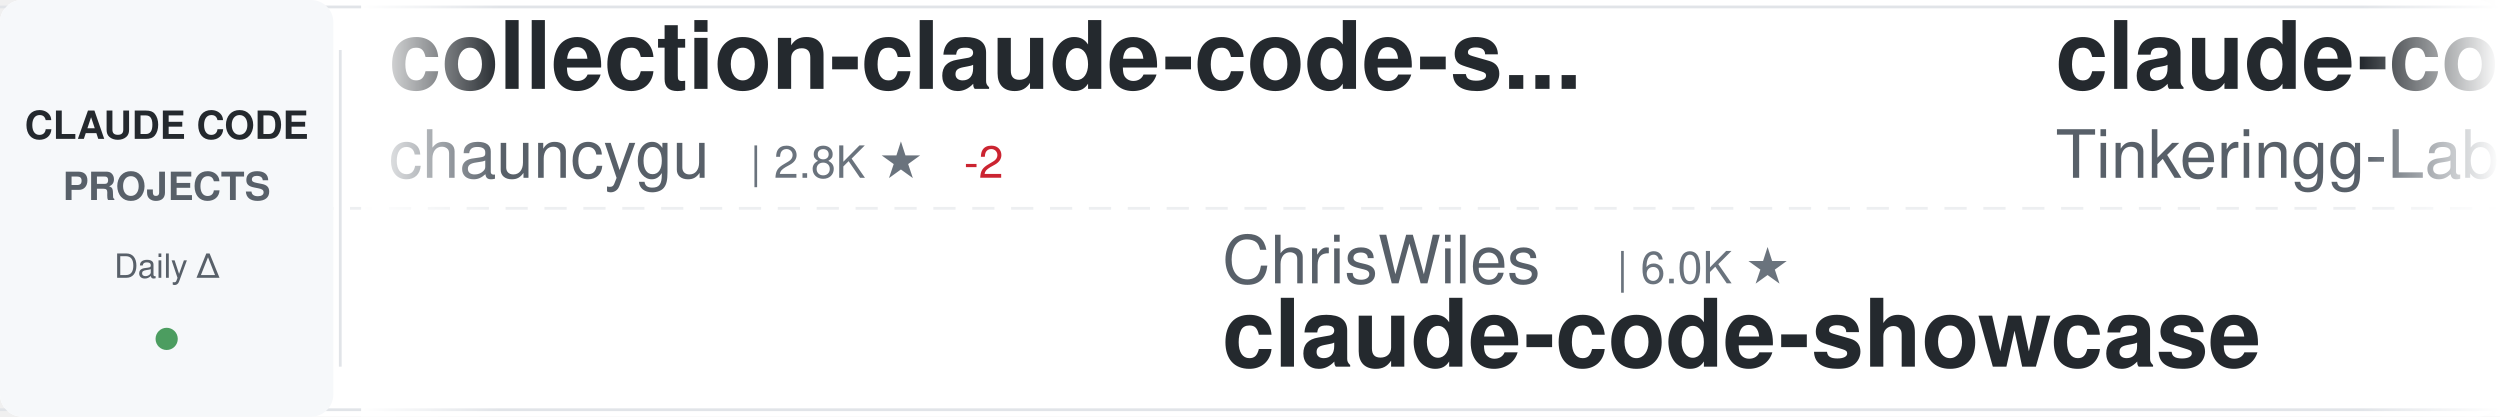
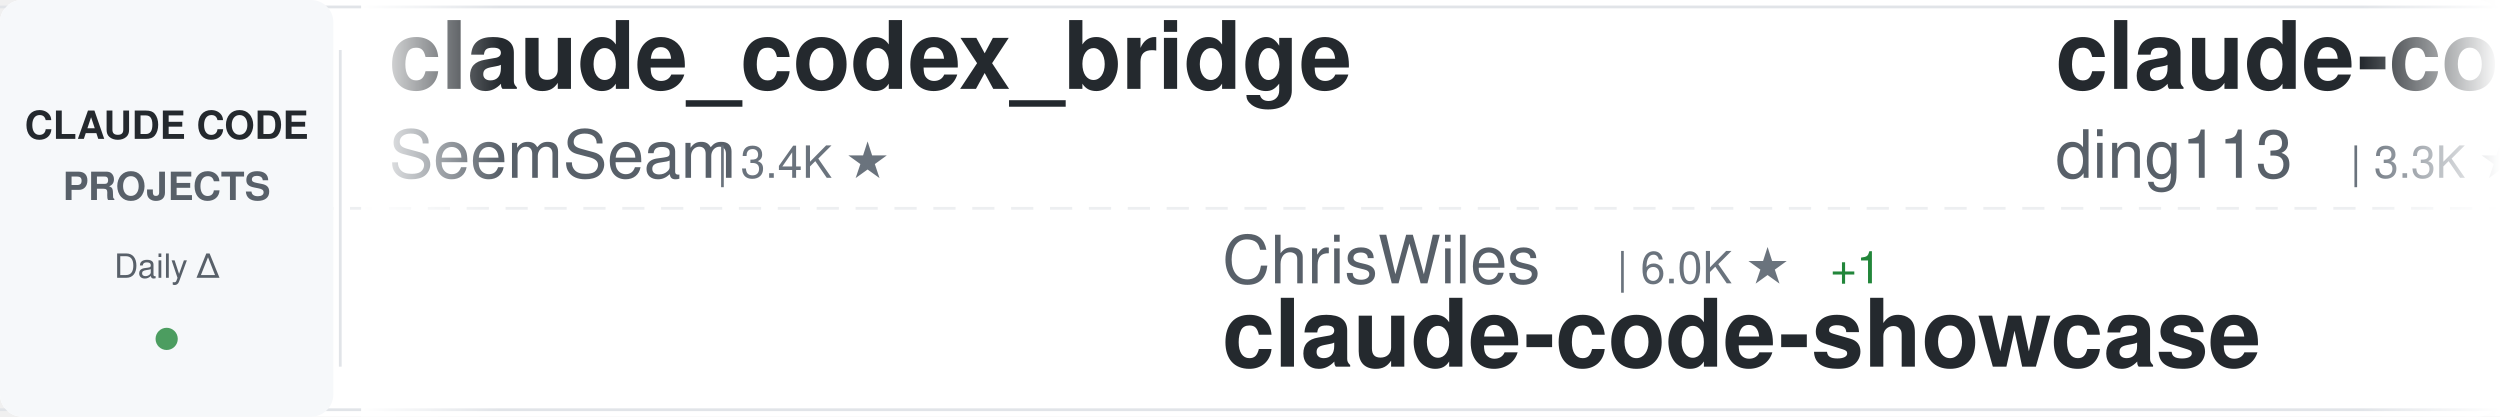
<svg xmlns="http://www.w3.org/2000/svg" width="900" height="150">
  <defs>
    <linearGradient id="awesomeLeftFade" x1="0%" y1="0%" x2="100%" y2="0%">
      <stop offset="0%" style="stop-color:#ffffff;stop-opacity:1" />
      <stop offset="100%" style="stop-color:#ffffff;stop-opacity:0" />
    </linearGradient>
    <linearGradient id="awesomeRightFade" x1="0%" y1="0%" x2="100%" y2="0%">
      <stop offset="0%" style="stop-color:#ffffff;stop-opacity:0" />
      <stop offset="100%" style="stop-color:#ffffff;stop-opacity:1" />
    </linearGradient>
  </defs>
  <rect width="900" height="150" fill="#ffffff" rx="8" />
  <rect x="0" y="2" width="900" height="1" fill="#e1e4e8" />
  <rect x="0" y="147" width="900" height="1" fill="#e1e4e8" />
  <line x1="0" y1="75" x2="900" y2="75" stroke="#e1e4e8" stroke-width="1" stroke-dasharray="8 6" opacity="0.6" />
  <rect x="0" y="0" width="120" height="150" fill="#f6f8fa" rx="8" />
  <text x="60" y="50" font-family="-apple-system, BlinkMacSystemFont, 'Segoe UI', Helvetica, Arial, sans-serif" font-size="14" font-weight="600" fill="#24292e" text-anchor="middle">CLAUDE CODE</text>
  <text x="60" y="72" font-family="-apple-system, BlinkMacSystemFont, 'Segoe UI', Helvetica, Arial, sans-serif" font-size="14" font-weight="600" fill="#586069" text-anchor="middle">PROJECTS</text>
  <text x="60" y="100" font-family="-apple-system, BlinkMacSystemFont, 'Segoe UI', Helvetica, Arial, sans-serif" font-size="12" font-weight="500" fill="#586069" text-anchor="middle">Daily Δ</text>
  <circle cx="60" cy="122" r="4" fill="#22863a" opacity="0.8" />
  <rect x="122" y="18" width="1" height="114" fill="#e1e4e8" />
  <clipPath id="awesomeTickerClip">
    <rect x="130" y="0" width="770" height="150" />
  </clipPath>
  <g clip-path="url(#awesomeTickerClip)">
    <g id="awesomeTickerItems">
      <animateTransform attributeName="transform" attributeType="XML" type="translate" from="0 0" to="-3000 0" dur="54s" repeatCount="indefinite" />
      <g transform="translate(0, 0)">
-         <text x="140" y="32" font-family="-apple-system, BlinkMacSystemFont, 'Segoe UI', Helvetica, Arial, sans-serif" font-size="34" font-weight="600" fill="#24292e">collection-claude-code-s...</text>
-         <text x="140" y="64" font-family="-apple-system, BlinkMacSystemFont, 'Segoe UI', Helvetica, Arial, sans-serif" font-size="24" font-weight="400" fill="#586069">chauncygu</text>
-         <text x="270" y="64" font-family="-apple-system, BlinkMacSystemFont, 'Segoe UI', Helvetica, Arial, sans-serif" font-size="16" font-weight="500" fill="#6a737d">| 2.8K ★</text>
-         <text x="347" y="64" font-family="-apple-system, BlinkMacSystemFont, 'Segoe UI', Helvetica, Arial, sans-serif" font-size="16" font-weight="500" fill="#cb2431"> -2</text>
+         <text x="140" y="32" font-family="-apple-system, BlinkMacSystemFont, 'Segoe UI', Helvetica, Arial, sans-serif" font-size="34" font-weight="600" fill="#24292e">claude_codex_bridge</text>
+         <text x="140" y="64" font-family="-apple-system, BlinkMacSystemFont, 'Segoe UI', Helvetica, Arial, sans-serif" font-size="24" font-weight="400" fill="#586069">SeemSeam</text>
+         <text x="258" y="64" font-family="-apple-system, BlinkMacSystemFont, 'Segoe UI', Helvetica, Arial, sans-serif" font-size="16" font-weight="500" fill="#6a737d">| 3.4K ★</text>
      </g>
      <g transform="translate(300, 0)">
        <text x="140" y="102" font-family="-apple-system, BlinkMacSystemFont, 'Segoe UI', Helvetica, Arial, sans-serif" font-size="24" font-weight="400" fill="#586069">ChrisWiles</text>
        <text x="282" y="102" font-family="-apple-system, BlinkMacSystemFont, 'Segoe UI', Helvetica, Arial, sans-serif" font-size="16" font-weight="500" fill="#6a737d">| 6.0K ★</text>
+         <text x="359" y="102" font-family="-apple-system, BlinkMacSystemFont, 'Segoe UI', Helvetica, Arial, sans-serif" font-size="16" font-weight="500" fill="#22863a"> +1</text>
        <text x="140" y="132" font-family="-apple-system, BlinkMacSystemFont, 'Segoe UI', Helvetica, Arial, sans-serif" font-size="34" font-weight="600" fill="#24292e">claude-code-showcase</text>
      </g>
      <g transform="translate(600, 0)">
-         <text x="140" y="32" font-family="-apple-system, BlinkMacSystemFont, 'Segoe UI', Helvetica, Arial, sans-serif" font-size="34" font-weight="600" fill="#24292e">claude-code</text>
-         <text x="140" y="64" font-family="-apple-system, BlinkMacSystemFont, 'Segoe UI', Helvetica, Arial, sans-serif" font-size="24" font-weight="400" fill="#586069">Tinkeringg-Lab</text>
-         <text x="330" y="64" font-family="-apple-system, BlinkMacSystemFont, 'Segoe UI', Helvetica, Arial, sans-serif" font-size="16" font-weight="500" fill="#6a737d">| 211 ★</text>
+         <text x="140" y="32" font-family="-apple-system, BlinkMacSystemFont, 'Segoe UI', Helvetica, Arial, sans-serif" font-size="34" font-weight="600" fill="#24292e">claude-code-hub</text>
+         <text x="140" y="64" font-family="-apple-system, BlinkMacSystemFont, 'Segoe UI', Helvetica, Arial, sans-serif" font-size="24" font-weight="400" fill="#586069">ding113</text>
+         <text x="246" y="64" font-family="-apple-system, BlinkMacSystemFont, 'Segoe UI', Helvetica, Arial, sans-serif" font-size="16" font-weight="500" fill="#6a737d">| 3.3K ★</text>
      </g>
      <g transform="translate(900, 0)">
-         <text x="140" y="102" font-family="-apple-system, BlinkMacSystemFont, 'Segoe UI', Helvetica, Arial, sans-serif" font-size="24" font-weight="400" fill="#586069">yasasbanukaofficial</text>
-         <text x="390" y="102" font-family="-apple-system, BlinkMacSystemFont, 'Segoe UI', Helvetica, Arial, sans-serif" font-size="16" font-weight="500" fill="#6a737d">| 4.0K ★</text>
-         <text x="140" y="132" font-family="-apple-system, BlinkMacSystemFont, 'Segoe UI', Helvetica, Arial, sans-serif" font-size="34" font-weight="600" fill="#24292e">claude-code</text>
+         <text x="140" y="102" font-family="-apple-system, BlinkMacSystemFont, 'Segoe UI', Helvetica, Arial, sans-serif" font-size="24" font-weight="400" fill="#586069">nicedreamzapp</text>
+         <text x="318" y="102" font-family="-apple-system, BlinkMacSystemFont, 'Segoe UI', Helvetica, Arial, sans-serif" font-size="16" font-weight="500" fill="#6a737d">| 3.2K ★</text>
+         <text x="395" y="102" font-family="-apple-system, BlinkMacSystemFont, 'Segoe UI', Helvetica, Arial, sans-serif" font-size="16" font-weight="500" fill="#22863a"> +2</text>
+         <text x="140" y="132" font-family="-apple-system, BlinkMacSystemFont, 'Segoe UI', Helvetica, Arial, sans-serif" font-size="34" font-weight="600" fill="#24292e">claude-code-local</text>
      </g>
      <g transform="translate(1200, 0)">
-         <text x="140" y="32" font-family="-apple-system, BlinkMacSystemFont, 'Segoe UI', Helvetica, Arial, sans-serif" font-size="34" font-weight="600" fill="#24292e">claude-code</text>
-         <text x="140" y="64" font-family="-apple-system, BlinkMacSystemFont, 'Segoe UI', Helvetica, Arial, sans-serif" font-size="24" font-weight="400" fill="#586069">jarmuine</text>
-         <text x="258" y="64" font-family="-apple-system, BlinkMacSystemFont, 'Segoe UI', Helvetica, Arial, sans-serif" font-size="16" font-weight="500" fill="#6a737d">| 2.3K ★</text>
+         <text x="140" y="32" font-family="-apple-system, BlinkMacSystemFont, 'Segoe UI', Helvetica, Arial, sans-serif" font-size="34" font-weight="600" fill="#24292e">claude-code-templates</text>
+         <text x="140" y="64" font-family="-apple-system, BlinkMacSystemFont, 'Segoe UI', Helvetica, Arial, sans-serif" font-size="24" font-weight="400" fill="#586069">davila7</text>
+         <text x="246" y="64" font-family="-apple-system, BlinkMacSystemFont, 'Segoe UI', Helvetica, Arial, sans-serif" font-size="16" font-weight="500" fill="#6a737d">| 30.3K ★</text>
+         <text x="332" y="64" font-family="-apple-system, BlinkMacSystemFont, 'Segoe UI', Helvetica, Arial, sans-serif" font-size="16" font-weight="500" fill="#22863a"> +4</text>
      </g>
      <g transform="translate(1500, 0)">
-         <text x="140" y="102" font-family="-apple-system, BlinkMacSystemFont, 'Segoe UI', Helvetica, Arial, sans-serif" font-size="24" font-weight="400" fill="#586069">lowcortisolprogrammer</text>
-         <text x="414" y="102" font-family="-apple-system, BlinkMacSystemFont, 'Segoe UI', Helvetica, Arial, sans-serif" font-size="16" font-weight="500" fill="#6a737d">| 171 ★</text>
-         <text x="140" y="132" font-family="-apple-system, BlinkMacSystemFont, 'Segoe UI', Helvetica, Arial, sans-serif" font-size="34" font-weight="600" fill="#24292e">claude-code</text>
+         <text x="140" y="102" font-family="-apple-system, BlinkMacSystemFont, 'Segoe UI', Helvetica, Arial, sans-serif" font-size="24" font-weight="400" fill="#586069">Yuyz0112</text>
+         <text x="258" y="102" font-family="-apple-system, BlinkMacSystemFont, 'Segoe UI', Helvetica, Arial, sans-serif" font-size="16" font-weight="500" fill="#6a737d">| 2.4K ★</text>
+         <text x="140" y="132" font-family="-apple-system, BlinkMacSystemFont, 'Segoe UI', Helvetica, Arial, sans-serif" font-size="34" font-weight="600" fill="#24292e">claude-code-reverse</text>
      </g>
      <g transform="translate(1800, 0)">
-         <text x="140" y="32" font-family="-apple-system, BlinkMacSystemFont, 'Segoe UI', Helvetica, Arial, sans-serif" font-size="34" font-weight="600" fill="#24292e">awesome-claude-code</text>
-         <text x="140" y="64" font-family="-apple-system, BlinkMacSystemFont, 'Segoe UI', Helvetica, Arial, sans-serif" font-size="24" font-weight="400" fill="#586069">jqueryscript</text>
-         <text x="306" y="64" font-family="-apple-system, BlinkMacSystemFont, 'Segoe UI', Helvetica, Arial, sans-serif" font-size="16" font-weight="500" fill="#6a737d">| 499 ★</text>
-       </g>
-       <g transform="translate(2100, 0)">
-         <text x="140" y="102" font-family="-apple-system, BlinkMacSystemFont, 'Segoe UI', Helvetica, Arial, sans-serif" font-size="24" font-weight="400" fill="#586069">anthropics</text>
-         <text x="282" y="102" font-family="-apple-system, BlinkMacSystemFont, 'Segoe UI', Helvetica, Arial, sans-serif" font-size="16" font-weight="500" fill="#6a737d">| 141.6K ★</text>
-         <text x="377" y="102" font-family="-apple-system, BlinkMacSystemFont, 'Segoe UI', Helvetica, Arial, sans-serif" font-size="16" font-weight="500" fill="#22863a"> +30</text>
-         <text x="140" y="132" font-family="-apple-system, BlinkMacSystemFont, 'Segoe UI', Helvetica, Arial, sans-serif" font-size="34" font-weight="600" fill="#24292e">claude-code</text>
-       </g>
-       <g transform="translate(2400, 0)">
-         <text x="140" y="32" font-family="-apple-system, BlinkMacSystemFont, 'Segoe UI', Helvetica, Arial, sans-serif" font-size="34" font-weight="600" fill="#24292e">Dive-into-Claude-Code</text>
-         <text x="140" y="64" font-family="-apple-system, BlinkMacSystemFont, 'Segoe UI', Helvetica, Arial, sans-serif" font-size="24" font-weight="400" fill="#586069">VILA-Lab</text>
-         <text x="258" y="64" font-family="-apple-system, BlinkMacSystemFont, 'Segoe UI', Helvetica, Arial, sans-serif" font-size="16" font-weight="500" fill="#6a737d">| 2.1K ★</text>
-       </g>
-       <g transform="translate(2700, 0)">
-         <text x="140" y="102" font-family="-apple-system, BlinkMacSystemFont, 'Segoe UI', Helvetica, Arial, sans-serif" font-size="24" font-weight="400" fill="#586069">ghuntley</text>
-         <text x="258" y="102" font-family="-apple-system, BlinkMacSystemFont, 'Segoe UI', Helvetica, Arial, sans-serif" font-size="16" font-weight="500" fill="#6a737d">| 989 ★</text>
-         <text x="140" y="132" font-family="-apple-system, BlinkMacSystemFont, 'Segoe UI', Helvetica, Arial, sans-serif" font-size="34" font-weight="600" fill="#24292e">claude-code-source-code-...</text>
-       </g>
-       <g transform="translate(3000, 0)">
        <text x="140" y="32" font-family="-apple-system, BlinkMacSystemFont, 'Segoe UI', Helvetica, Arial, sans-serif" font-size="34" font-weight="600" fill="#24292e">collection-claude-code-s...</text>
        <text x="140" y="64" font-family="-apple-system, BlinkMacSystemFont, 'Segoe UI', Helvetica, Arial, sans-serif" font-size="24" font-weight="400" fill="#586069">chauncygu</text>
        <text x="270" y="64" font-family="-apple-system, BlinkMacSystemFont, 'Segoe UI', Helvetica, Arial, sans-serif" font-size="16" font-weight="500" fill="#6a737d">| 2.8K ★</text>
-         <text x="347" y="64" font-family="-apple-system, BlinkMacSystemFont, 'Segoe UI', Helvetica, Arial, sans-serif" font-size="16" font-weight="500" fill="#cb2431"> -2</text>
+         <text x="347" y="64" font-family="-apple-system, BlinkMacSystemFont, 'Segoe UI', Helvetica, Arial, sans-serif" font-size="16" font-weight="500" fill="#22863a"> +2</text>
+       </g>
+       <g transform="translate(2100, 0)">
+         <text x="140" y="102" font-family="-apple-system, BlinkMacSystemFont, 'Segoe UI', Helvetica, Arial, sans-serif" font-size="24" font-weight="400" fill="#586069">lorryjovens-hub</text>
+         <text x="342" y="102" font-family="-apple-system, BlinkMacSystemFont, 'Segoe UI', Helvetica, Arial, sans-serif" font-size="16" font-weight="500" fill="#6a737d">| 1.7K ★</text>
+         <text x="140" y="132" font-family="-apple-system, BlinkMacSystemFont, 'Segoe UI', Helvetica, Arial, sans-serif" font-size="34" font-weight="600" fill="#24292e">claude-code-rust</text>
+       </g>
+       <g transform="translate(2400, 0)">
+         <text x="140" y="32" font-family="-apple-system, BlinkMacSystemFont, 'Segoe UI', Helvetica, Arial, sans-serif" font-size="34" font-weight="600" fill="#24292e">claude-code</text>
+         <text x="140" y="64" font-family="-apple-system, BlinkMacSystemFont, 'Segoe UI', Helvetica, Arial, sans-serif" font-size="24" font-weight="400" fill="#586069">lowcortisolprogrammer</text>
+         <text x="414" y="64" font-family="-apple-system, BlinkMacSystemFont, 'Segoe UI', Helvetica, Arial, sans-serif" font-size="16" font-weight="500" fill="#6a737d">| 171 ★</text>
+       </g>
+       <g transform="translate(2700, 0)">
+         <text x="140" y="102" font-family="-apple-system, BlinkMacSystemFont, 'Segoe UI', Helvetica, Arial, sans-serif" font-size="24" font-weight="400" fill="#586069">ChinaSiro</text>
+         <text x="270" y="102" font-family="-apple-system, BlinkMacSystemFont, 'Segoe UI', Helvetica, Arial, sans-serif" font-size="16" font-weight="500" fill="#6a737d">| 9.6K ★</text>
+         <text x="347" y="102" font-family="-apple-system, BlinkMacSystemFont, 'Segoe UI', Helvetica, Arial, sans-serif" font-size="16" font-weight="500" fill="#22863a"> +2</text>
+         <text x="140" y="132" font-family="-apple-system, BlinkMacSystemFont, 'Segoe UI', Helvetica, Arial, sans-serif" font-size="34" font-weight="600" fill="#24292e">claude-code-sourcemap</text>
+       </g>
+       <g transform="translate(3000, 0)">
+         <text x="140" y="32" font-family="-apple-system, BlinkMacSystemFont, 'Segoe UI', Helvetica, Arial, sans-serif" font-size="34" font-weight="600" fill="#24292e">claude_codex_bridge</text>
+         <text x="140" y="64" font-family="-apple-system, BlinkMacSystemFont, 'Segoe UI', Helvetica, Arial, sans-serif" font-size="24" font-weight="400" fill="#586069">SeemSeam</text>
+         <text x="258" y="64" font-family="-apple-system, BlinkMacSystemFont, 'Segoe UI', Helvetica, Arial, sans-serif" font-size="16" font-weight="500" fill="#6a737d">| 3.4K ★</text>
      </g>
      <g transform="translate(3300, 0)">
        <text x="140" y="102" font-family="-apple-system, BlinkMacSystemFont, 'Segoe UI', Helvetica, Arial, sans-serif" font-size="24" font-weight="400" fill="#586069">ChrisWiles</text>
        <text x="282" y="102" font-family="-apple-system, BlinkMacSystemFont, 'Segoe UI', Helvetica, Arial, sans-serif" font-size="16" font-weight="500" fill="#6a737d">| 6.0K ★</text>
+         <text x="359" y="102" font-family="-apple-system, BlinkMacSystemFont, 'Segoe UI', Helvetica, Arial, sans-serif" font-size="16" font-weight="500" fill="#22863a"> +1</text>
        <text x="140" y="132" font-family="-apple-system, BlinkMacSystemFont, 'Segoe UI', Helvetica, Arial, sans-serif" font-size="34" font-weight="600" fill="#24292e">claude-code-showcase</text>
      </g>
      <g transform="translate(3600, 0)">
-         <text x="140" y="32" font-family="-apple-system, BlinkMacSystemFont, 'Segoe UI', Helvetica, Arial, sans-serif" font-size="34" font-weight="600" fill="#24292e">claude-code</text>
-         <text x="140" y="64" font-family="-apple-system, BlinkMacSystemFont, 'Segoe UI', Helvetica, Arial, sans-serif" font-size="24" font-weight="400" fill="#586069">Tinkeringg-Lab</text>
-         <text x="330" y="64" font-family="-apple-system, BlinkMacSystemFont, 'Segoe UI', Helvetica, Arial, sans-serif" font-size="16" font-weight="500" fill="#6a737d">| 211 ★</text>
+         <text x="140" y="32" font-family="-apple-system, BlinkMacSystemFont, 'Segoe UI', Helvetica, Arial, sans-serif" font-size="34" font-weight="600" fill="#24292e">claude-code-hub</text>
+         <text x="140" y="64" font-family="-apple-system, BlinkMacSystemFont, 'Segoe UI', Helvetica, Arial, sans-serif" font-size="24" font-weight="400" fill="#586069">ding113</text>
+         <text x="246" y="64" font-family="-apple-system, BlinkMacSystemFont, 'Segoe UI', Helvetica, Arial, sans-serif" font-size="16" font-weight="500" fill="#6a737d">| 3.3K ★</text>
      </g>
      <g transform="translate(3900, 0)">
-         <text x="140" y="102" font-family="-apple-system, BlinkMacSystemFont, 'Segoe UI', Helvetica, Arial, sans-serif" font-size="24" font-weight="400" fill="#586069">yasasbanukaofficial</text>
-         <text x="390" y="102" font-family="-apple-system, BlinkMacSystemFont, 'Segoe UI', Helvetica, Arial, sans-serif" font-size="16" font-weight="500" fill="#6a737d">| 4.0K ★</text>
-         <text x="140" y="132" font-family="-apple-system, BlinkMacSystemFont, 'Segoe UI', Helvetica, Arial, sans-serif" font-size="34" font-weight="600" fill="#24292e">claude-code</text>
+         <text x="140" y="102" font-family="-apple-system, BlinkMacSystemFont, 'Segoe UI', Helvetica, Arial, sans-serif" font-size="24" font-weight="400" fill="#586069">nicedreamzapp</text>
+         <text x="318" y="102" font-family="-apple-system, BlinkMacSystemFont, 'Segoe UI', Helvetica, Arial, sans-serif" font-size="16" font-weight="500" fill="#6a737d">| 3.2K ★</text>
+         <text x="395" y="102" font-family="-apple-system, BlinkMacSystemFont, 'Segoe UI', Helvetica, Arial, sans-serif" font-size="16" font-weight="500" fill="#22863a"> +2</text>
+         <text x="140" y="132" font-family="-apple-system, BlinkMacSystemFont, 'Segoe UI', Helvetica, Arial, sans-serif" font-size="34" font-weight="600" fill="#24292e">claude-code-local</text>
      </g>
    </g>
  </g>
  <rect x="130" y="0" width="50" height="150" fill="url(#awesomeLeftFade)" />
  <rect x="850" y="0" width="50" height="150" fill="url(#awesomeRightFade)" />
</svg>
